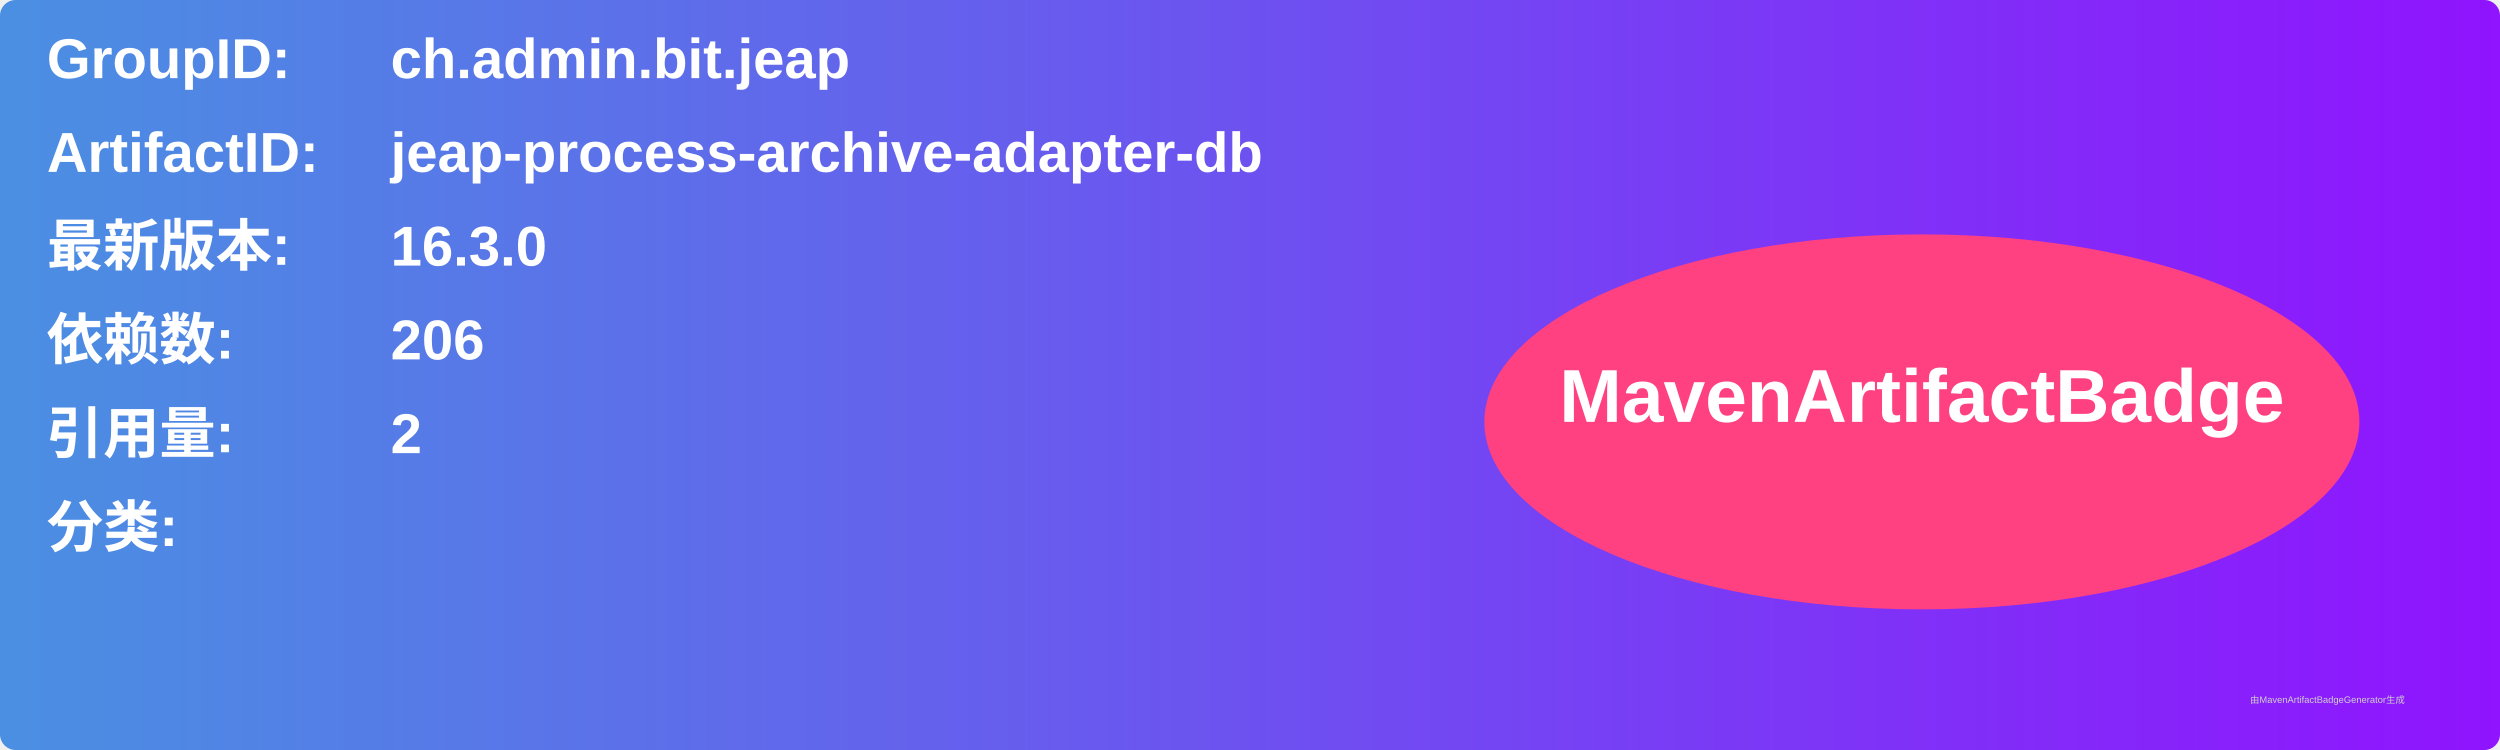
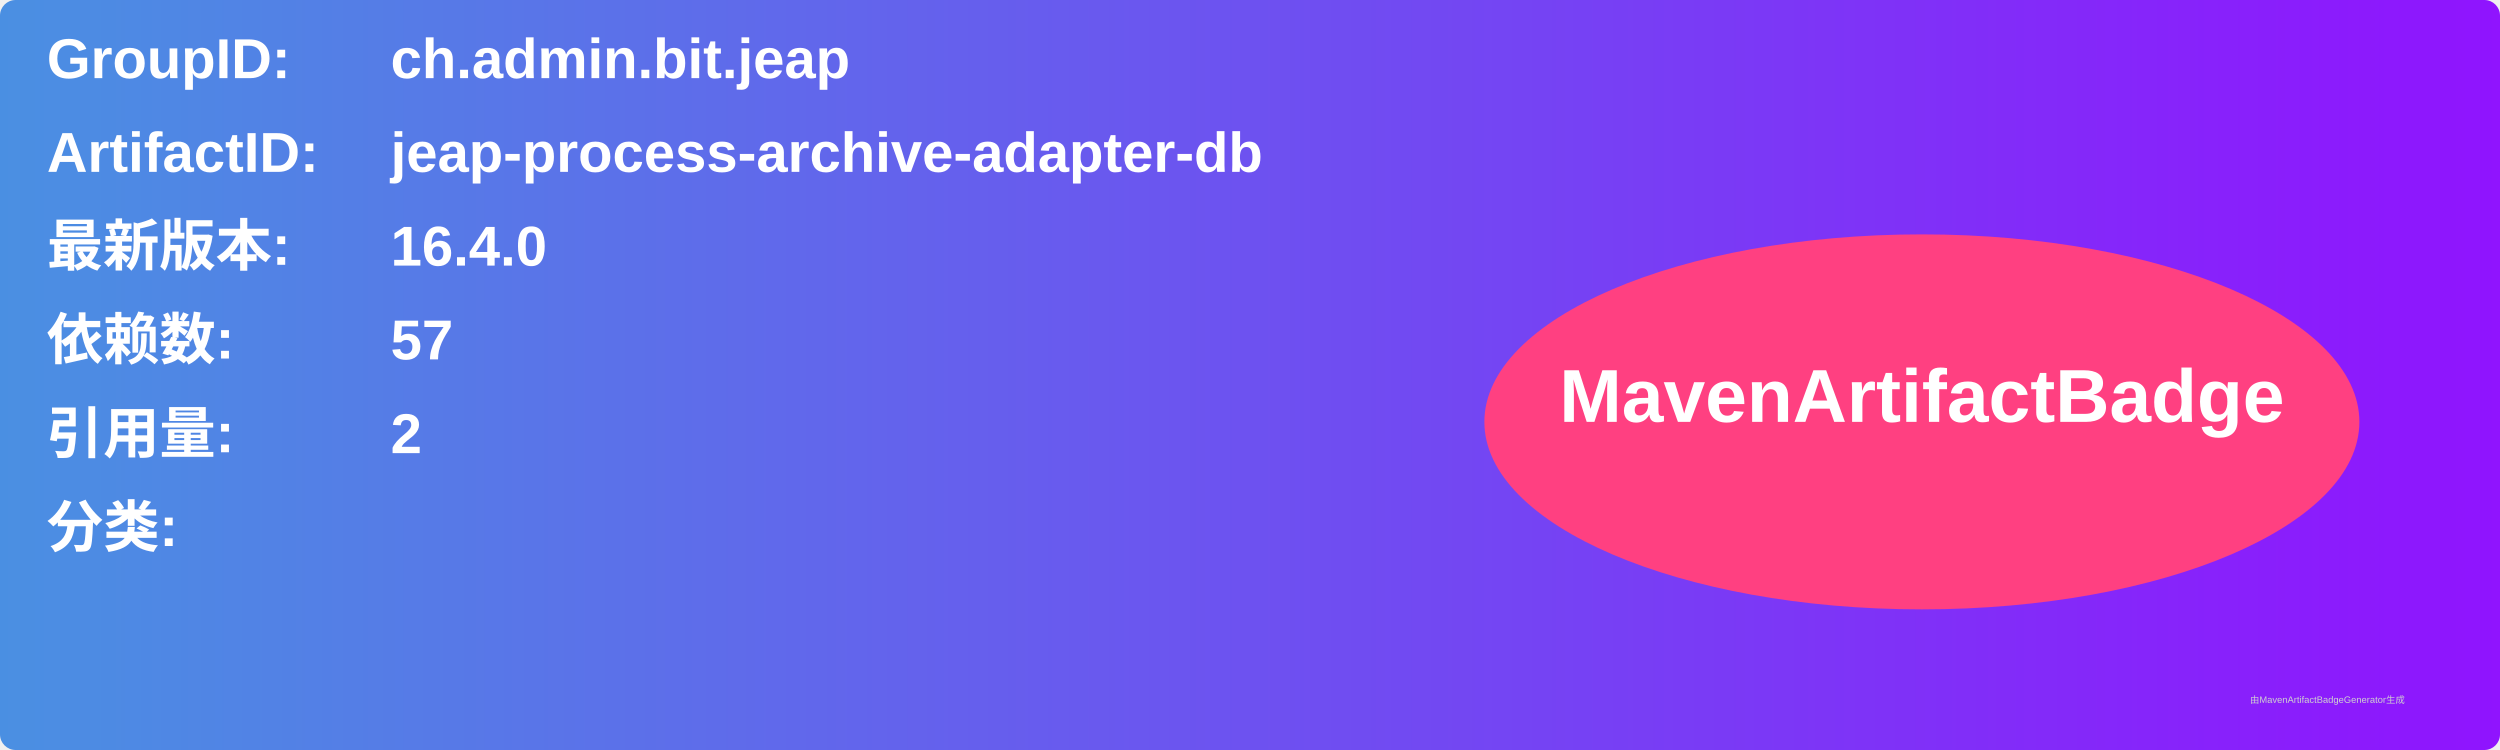
<svg xmlns="http://www.w3.org/2000/svg" width="800" height="240" viewBox="0 0 800 240">
  <linearGradient id="grad" x1="0%" y1="0%" x2="100%" y2="0%">
    <stop offset="0%" stop-color="#4a90e2" />
    <stop offset="100%" stop-color="#9013fe" />
  </linearGradient>
  <rect width="100%" height="100%" rx="5" ry="5" fill="url(#grad)" />
  <g transform="translate(15, 15)">
    <text x="0" y="10" font-family="Arial" font-size="18" fill="white" font-weight="bold" width="260">GroupID:</text>
    <text x="110" y="10" font-family="Arial" font-size="18" fill="white" font-weight="bold" width="460">ch.admin.bit.jeap</text>
    <text x="0" y="40" font-family="Arial" font-size="18" fill="white" font-weight="bold" width="260">ArtifactID:</text>
    <text x="110" y="40" font-family="Arial" font-size="18" fill="white" font-weight="bold" width="460">jeap-process-archive-adapter-db</text>
    <text x="0" y="70" font-family="Arial" font-size="18" fill="white" font-weight="bold">最新版本:</text>
    <text x="110" y="70" font-family="Arial" font-size="18" fill="white" font-weight="bold">
-       <tspan font-weight="bold">16.3.0</tspan>
+       <tspan font-weight="bold">16.4.0</tspan>
    </text>
    <text x="0" y="100" font-family="Arial" font-size="18" fill="white" font-weight="bold">依赖数: </text>
    <text x="110" y="100" font-family="Arial" font-size="18" fill="white">
-       <tspan font-weight="bold">206</tspan>
+       <tspan font-weight="bold">57</tspan>
    </text>
    <text x="0" y="130" font-family="Arial" font-size="18" fill="white" font-weight="bold">引用量: </text>
    <text x="110" y="130" font-family="Arial" font-size="18" fill="white">
      <tspan font-weight="bold">2</tspan>
    </text>
    <text x="0" y="160" font-family="Arial" font-size="18" fill="white" font-weight="bold">分类:</text>
    <text x="10" y="190" font-family="Arial" font-size="10" fill="white">
      <tspan font-weight="bold" />
    </text>
    <ellipse cx="600" cy="120" rx="140" ry="60" fill="#ff4081" />
    <text x="600" y="120" text-anchor="middle" font-family="Arial" font-size="24" fill="white" font-weight="bold">MavenArtifactBadge</text>
  </g>
  <text x="720" y="225" font-family="Arial" font-size="3" fill="#d0d0d0">由MavenArtifactBadgeGenerator生成</text>
</svg>
